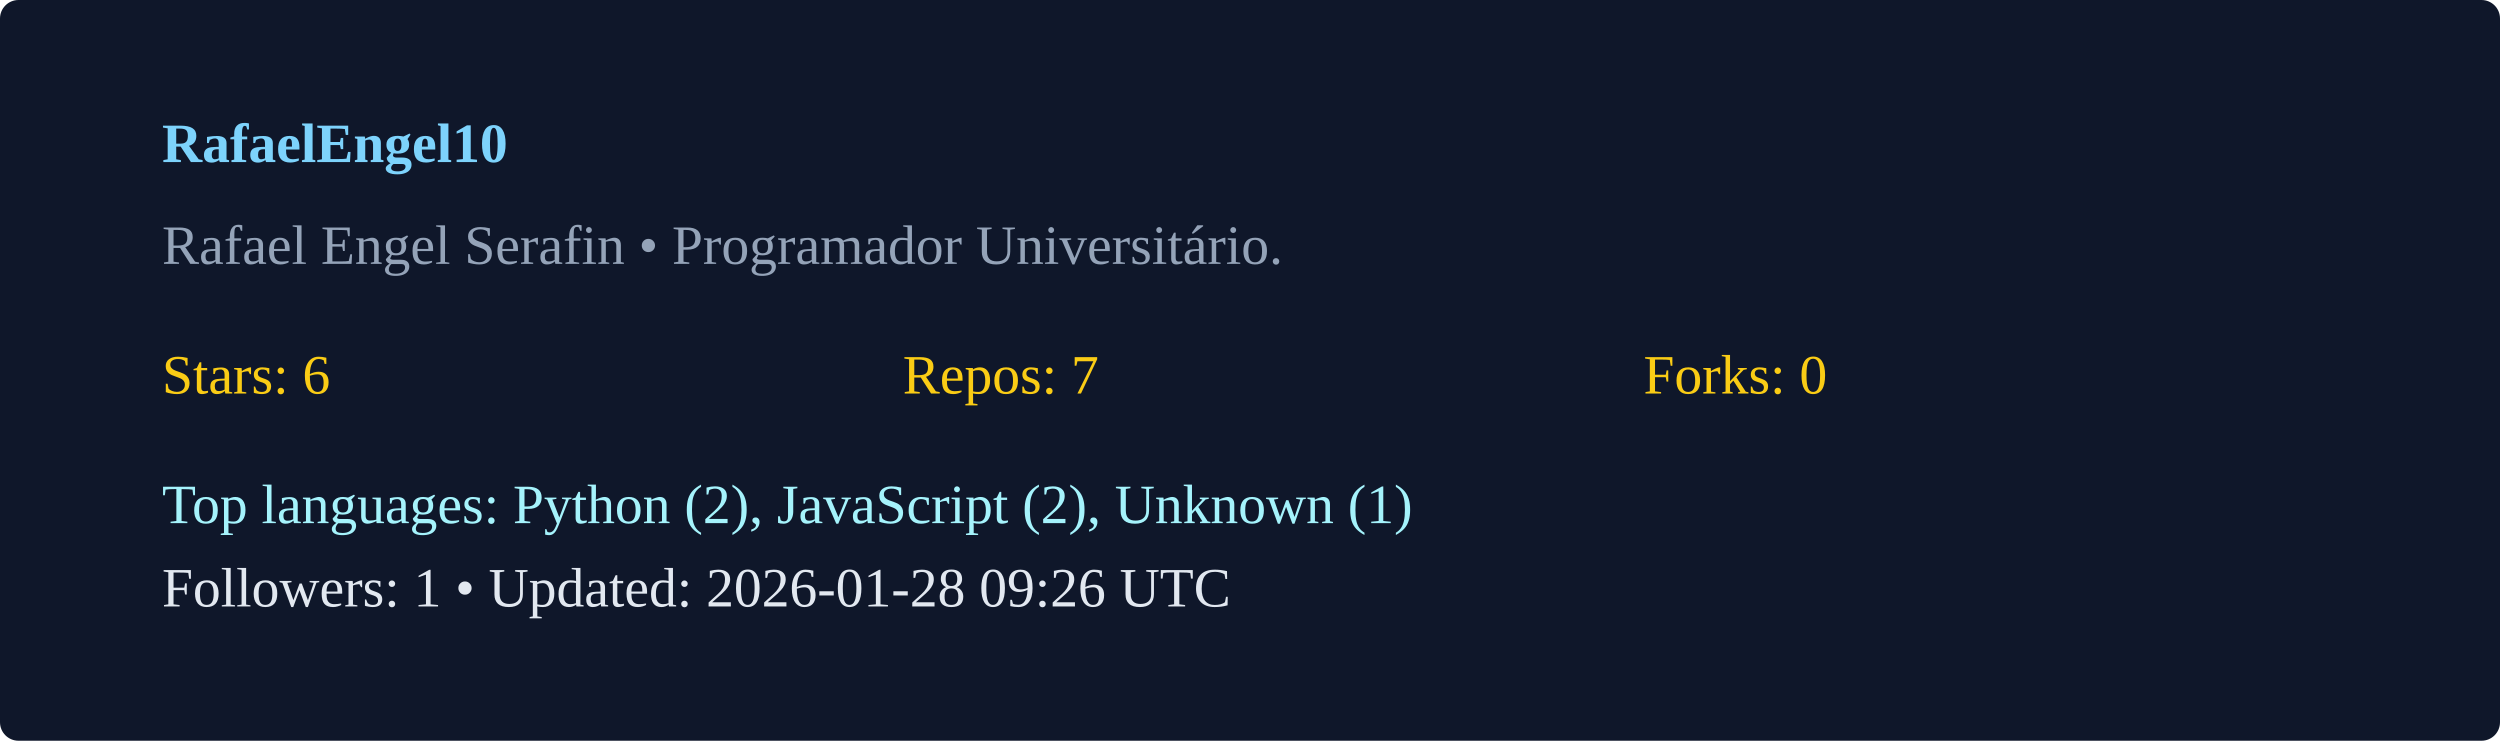
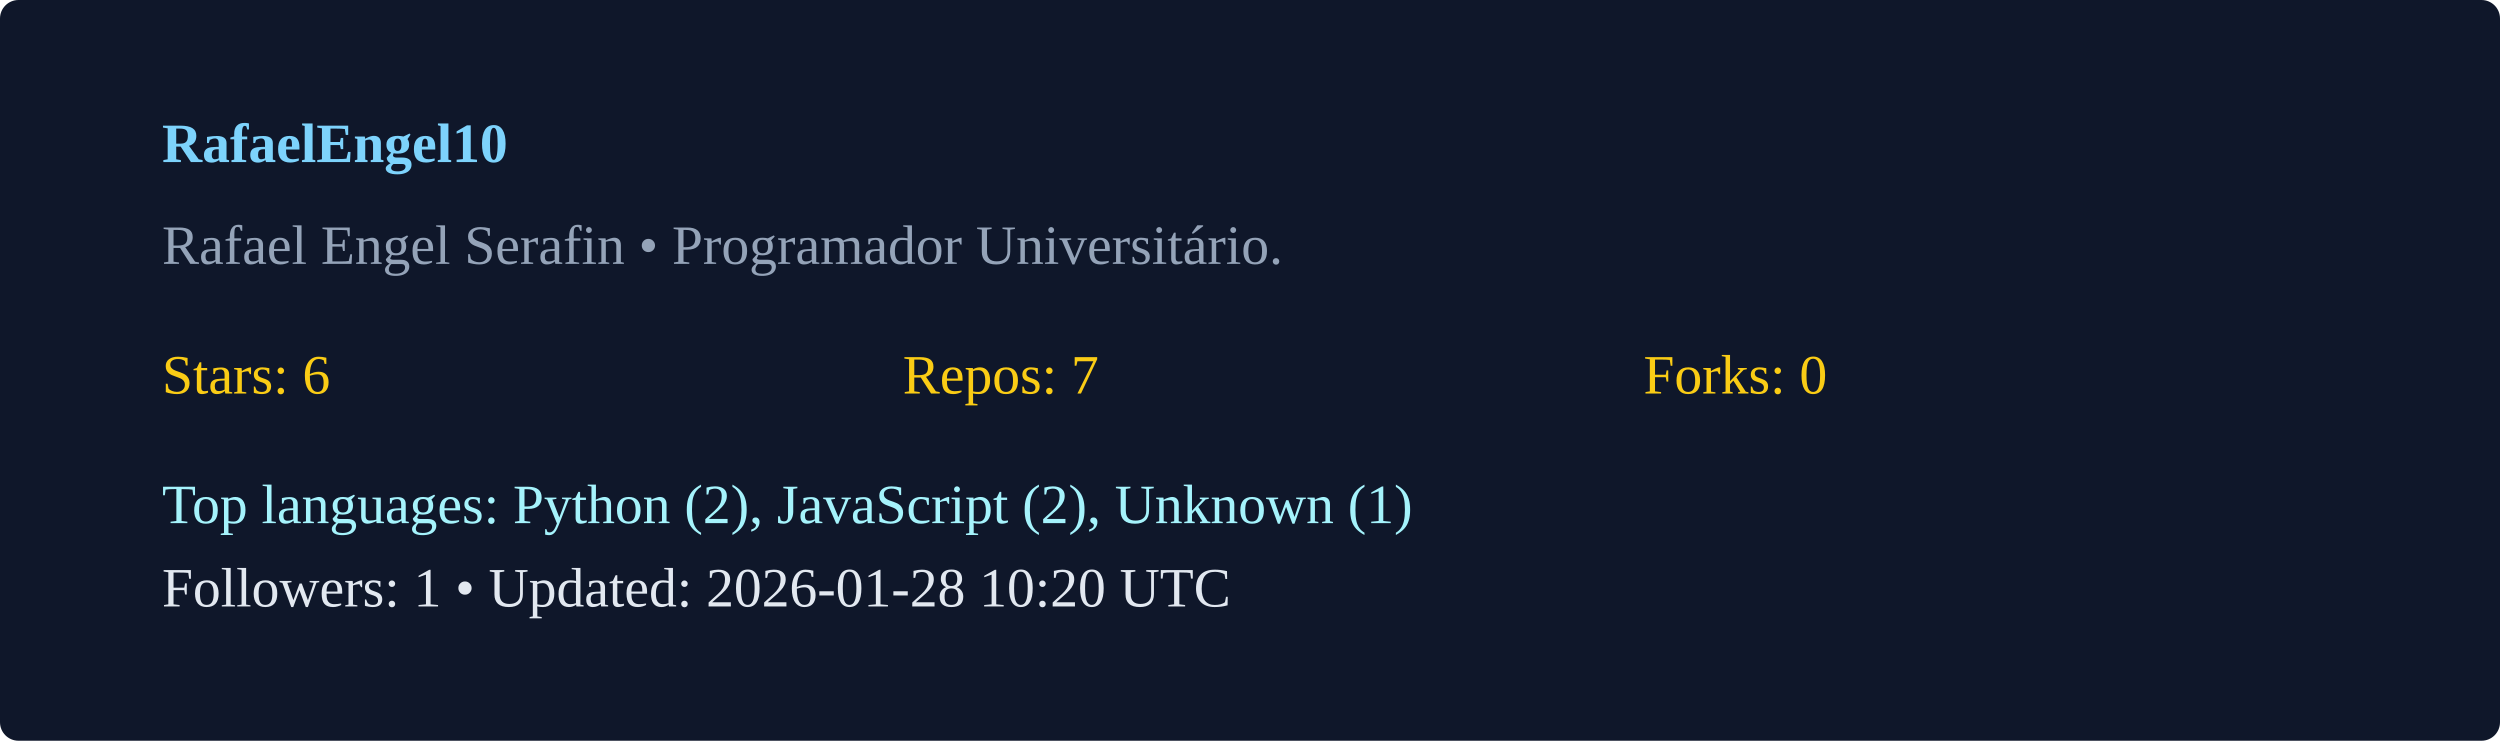
<svg xmlns="http://www.w3.org/2000/svg" width="540" height="160" viewBox="0 0 540 160">
  <rect width="100%" height="100%" rx="4" fill="#0f172a" />
  <g transform="translate(35,35)">
    <text x="0" y="0" fill="#7dd3fc" font-weight="600">RafaelEngel10</text>
    <text x="0" y="22" fill="#94a3b8">Rafael Engel Serafin  • Programador Universitário. </text>
    <g transform="translate(0,50)">
      <text x="0" y="0" fill="#facc15">Stars: 6</text>
      <text x="160" y="0" fill="#facc15">Repos: 7</text>
      <text x="320" y="0" fill="#facc15">Forks: 0</text>
      <text x="0" y="28" fill="#a5f3fc">Top languages: Python (2), JavaScript (2), Unknown (1)</text>
-       <text x="0" y="46" fill="#e2e8f0">Followers: 1 • Updated: 2026-01-28 09:26 UTC</text>
+       <text x="0" y="46" fill="#e2e8f0">Followers: 1 • Updated: 2026-01-28 10:20 UTC</text>
    </g>
  </g>
</svg>
